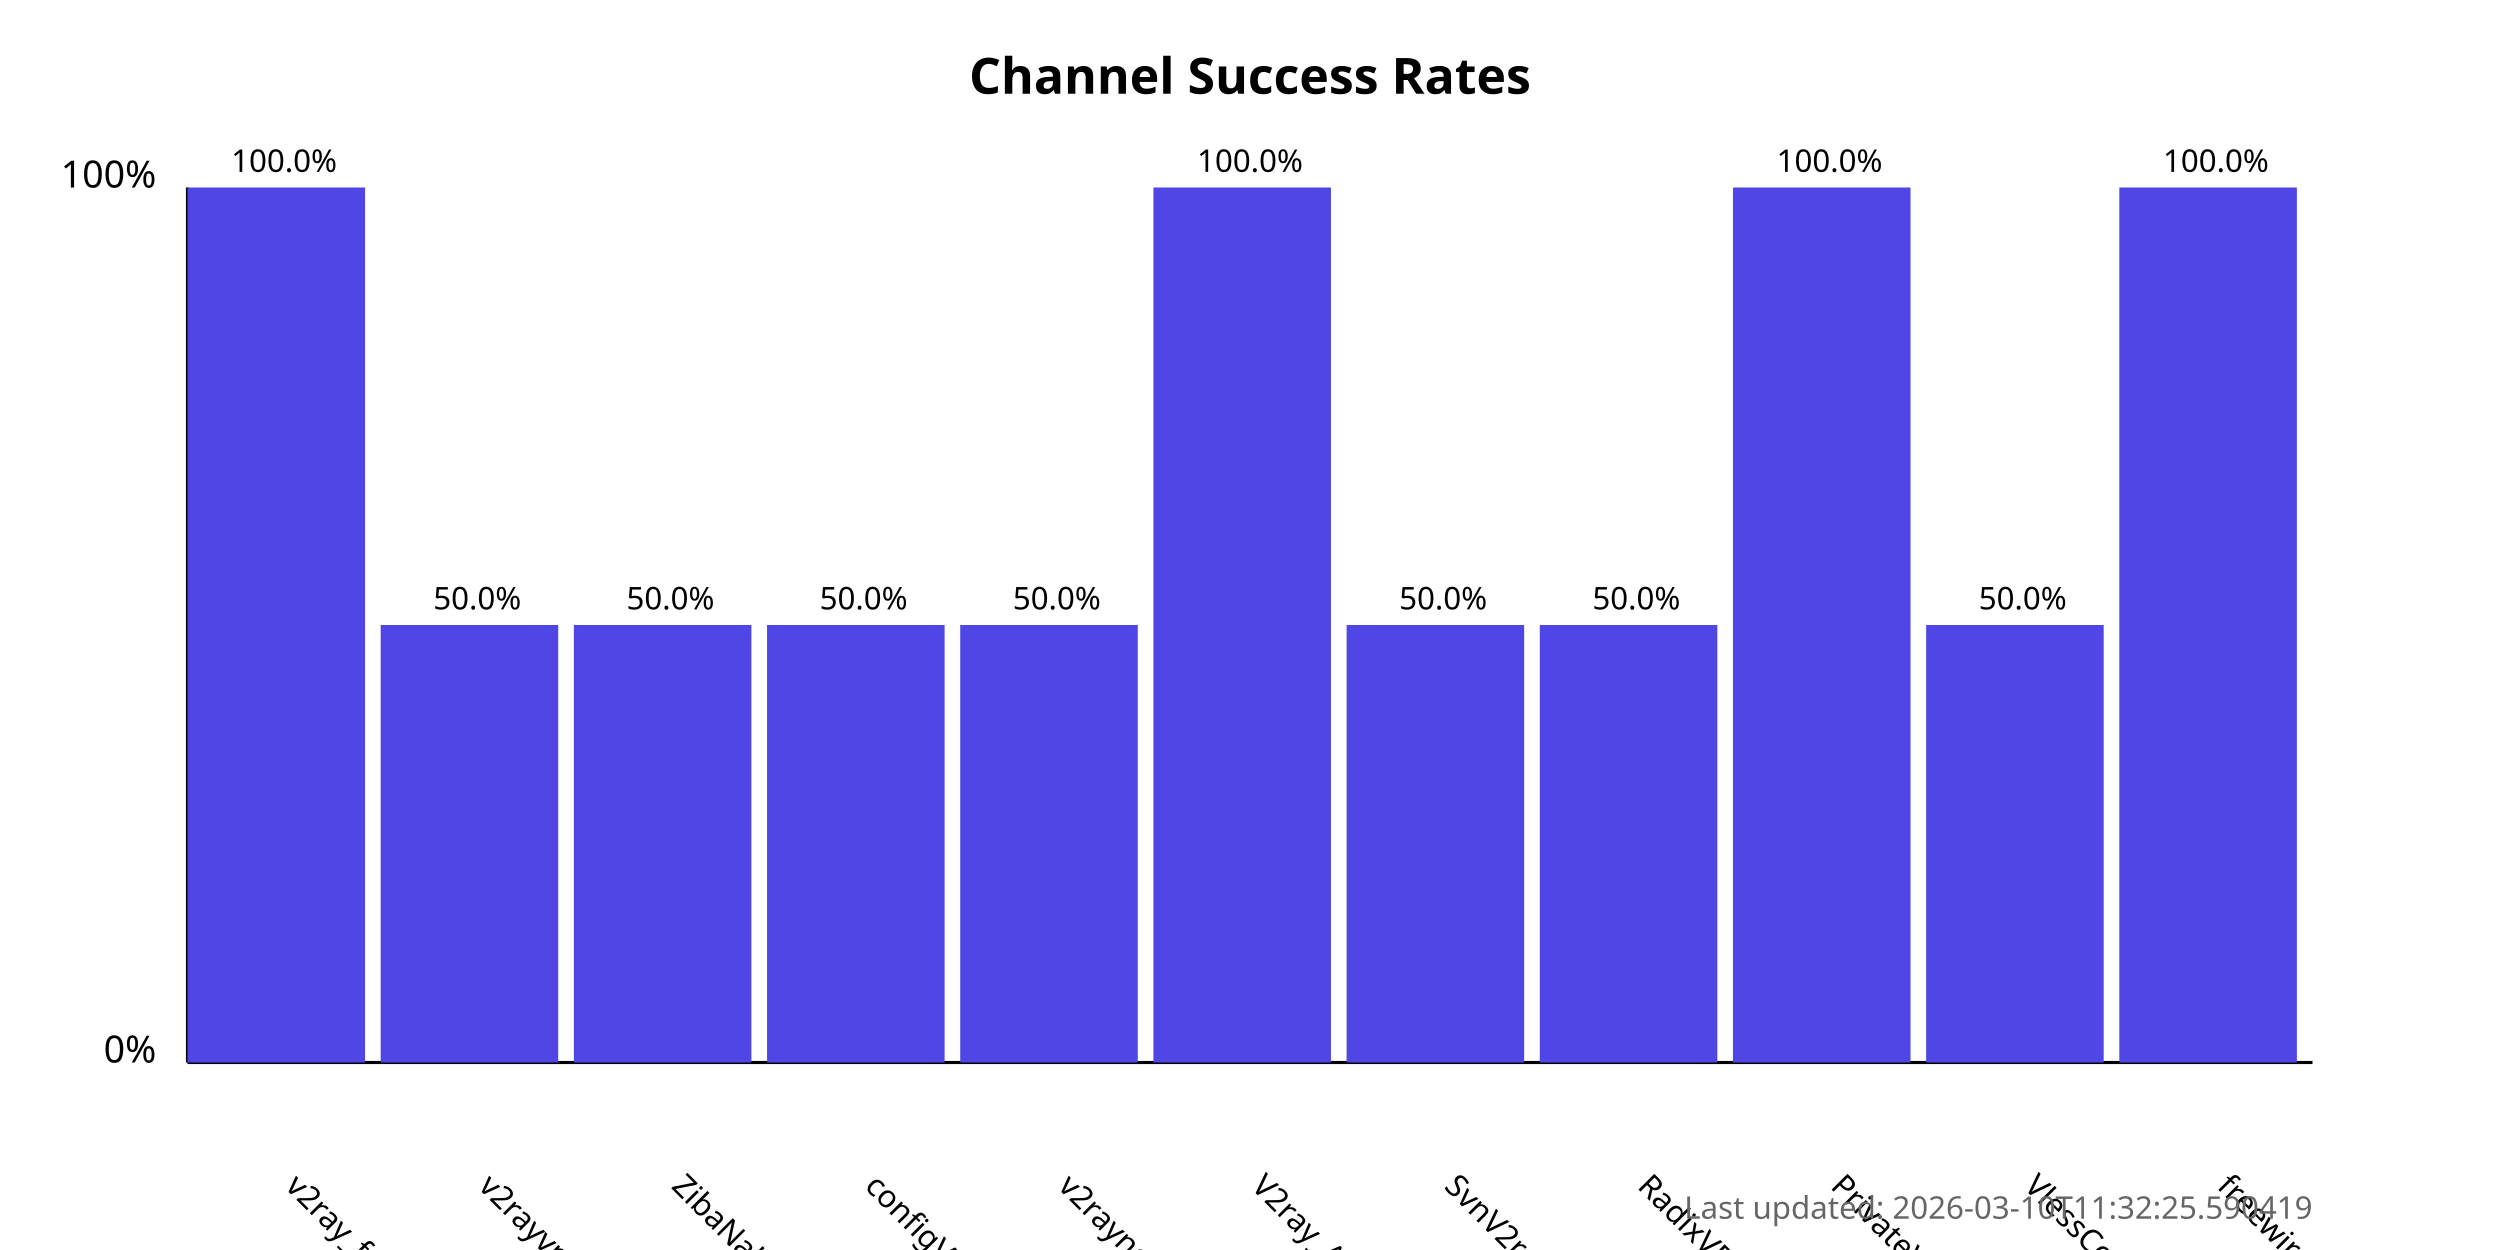
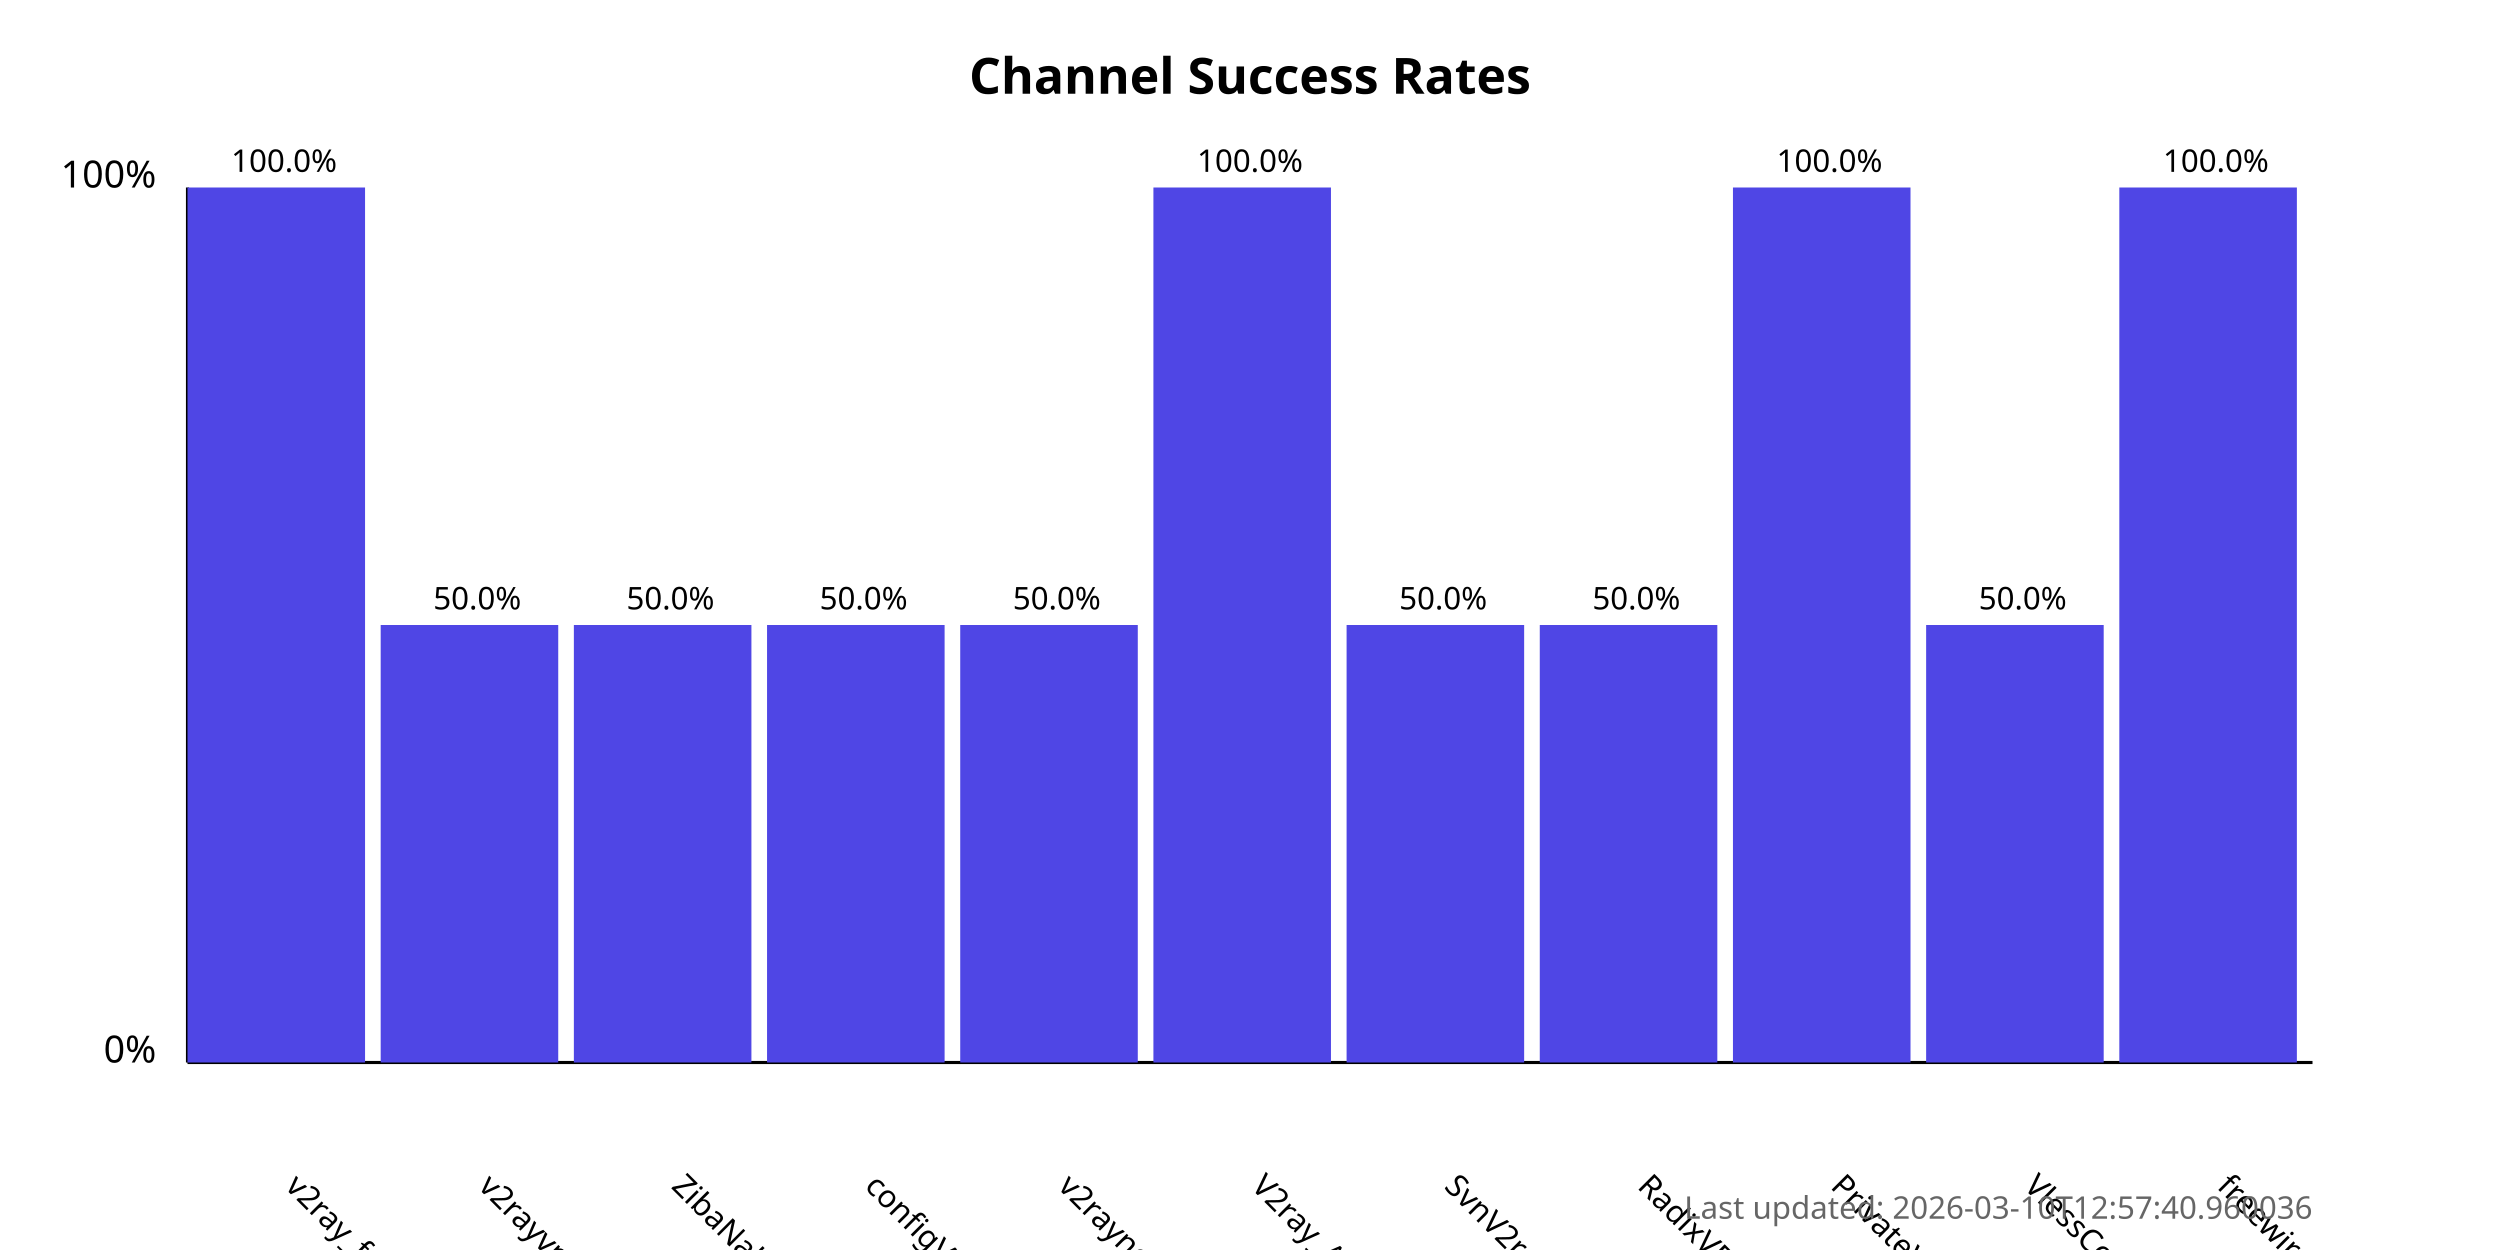
<svg xmlns="http://www.w3.org/2000/svg" width="800" height="400">
  <style>
            .chart-title { font: bold 16px sans-serif; }
            .axis-label { font: 12px sans-serif; }
            .tick-label { font: 10px sans-serif; }
            .bar { fill: #4f46e5; }
            .bar:hover { fill: #6366f1; }
            .timestamp { font: 10px sans-serif; fill: #666; }
        </style>
  <text x="400.0" y="30" text-anchor="middle" class="chart-title">
            Channel Success Rates
        </text>
  <line x1="60" y1="340" x2="60" y2="60" stroke="black" stroke-width="1" />
  <line x1="60" y1="340" x2="740" y2="340" stroke="black" stroke-width="1" />
  <text x="50" y="340" text-anchor="end" class="axis-label">0%</text>
  <text x="50" y="60" text-anchor="end" class="axis-label">100%</text>
  <g>
    <rect x="60" y="60.0" width="56.818" height="280.0" class="bar" />
    <text x="90.909" y="380" transform="rotate(45, 90.90909, 380)" text-anchor="start" class="tick-label">
                v2ray_free_conf
            </text>
    <text x="90.909" y="55.0" text-anchor="middle" class="tick-label">
                100.0%
            </text>
  </g>
  <g>
    <rect x="121.818" y="200.0" width="56.818" height="140.0" class="bar" />
    <text x="152.727" y="380" transform="rotate(45, 152.7273, 380)" text-anchor="start" class="tick-label">
                v2rayvpno
            </text>
    <text x="152.727" y="195.0" text-anchor="middle" class="tick-label">
                50.0%
            </text>
  </g>
  <g>
    <rect x="183.636" y="200.0" width="56.818" height="140.0" class="bar" />
    <text x="214.545" y="380" transform="rotate(45, 214.5455, 380)" text-anchor="start" class="tick-label">
                ZibaNabz
            </text>
    <text x="214.545" y="195.0" text-anchor="middle" class="tick-label">
                50.0%
            </text>
  </g>
  <g>
    <rect x="245.455" y="200.0" width="56.818" height="140.0" class="bar" />
    <text x="276.364" y="380" transform="rotate(45, 276.3636, 380)" text-anchor="start" class="tick-label">
                configV2rayForFree
            </text>
    <text x="276.364" y="195.0" text-anchor="middle" class="tick-label">
                50.0%
            </text>
  </g>
  <g>
    <rect x="307.273" y="200.0" width="56.818" height="140.0" class="bar" />
    <text x="338.182" y="380" transform="rotate(45, 338.1818, 380)" text-anchor="start" class="tick-label">
                v2rayngvpn
            </text>
    <text x="338.182" y="195.0" text-anchor="middle" class="tick-label">
                50.0%
            </text>
  </g>
  <g>
    <rect x="369.091" y="60.0" width="56.818" height="280.0" class="bar" />
    <text x="400.0" y="380" transform="rotate(45, 400.0, 380)" text-anchor="start" class="tick-label">
                V2ray_Alpha
            </text>
    <text x="400.0" y="55.0" text-anchor="middle" class="tick-label">
                100.0%
            </text>
  </g>
  <g>
    <rect x="430.909" y="200.0" width="56.818" height="140.0" class="bar" />
    <text x="461.818" y="380" transform="rotate(45, 461.8182, 380)" text-anchor="start" class="tick-label">
                SvnV2ray
            </text>
    <text x="461.818" y="195.0" text-anchor="middle" class="tick-label">
                50.0%
            </text>
  </g>
  <g>
    <rect x="492.727" y="200.0" width="56.818" height="140.0" class="bar" />
    <text x="523.636" y="380" transform="rotate(45, 523.6364, 380)" text-anchor="start" class="tick-label">
                RadixVPN
            </text>
    <text x="523.636" y="195.0" text-anchor="middle" class="tick-label">
                50.0%
            </text>
  </g>
  <g>
    <rect x="554.545" y="60.0" width="56.818" height="280.0" class="bar" />
    <text x="585.455" y="380" transform="rotate(45, 585.4545, 380)" text-anchor="start" class="tick-label">
                PrivateVPNs
            </text>
    <text x="585.455" y="55.0" text-anchor="middle" class="tick-label">
                100.0%
            </text>
  </g>
  <g>
    <rect x="616.364" y="200.0" width="56.818" height="140.0" class="bar" />
    <text x="647.273" y="380" transform="rotate(45, 647.2727, 380)" text-anchor="start" class="tick-label">
                VlessConfig
            </text>
    <text x="647.273" y="195.0" text-anchor="middle" class="tick-label">
                50.0%
            </text>
  </g>
  <g>
    <rect x="678.182" y="60.0" width="56.818" height="280.0" class="bar" />
    <text x="709.091" y="380" transform="rotate(45, 709.0909, 380)" text-anchor="start" class="tick-label">
                freewireguard
            </text>
    <text x="709.091" y="55.0" text-anchor="middle" class="tick-label">
                100.0%
            </text>
  </g>
  <text x="740" y="390" text-anchor="end" class="timestamp">
-             Last updated: 2026-03-10T11:32:25.590419
+             Last updated: 2026-03-10T12:57:40.960036
        </text>
</svg>
